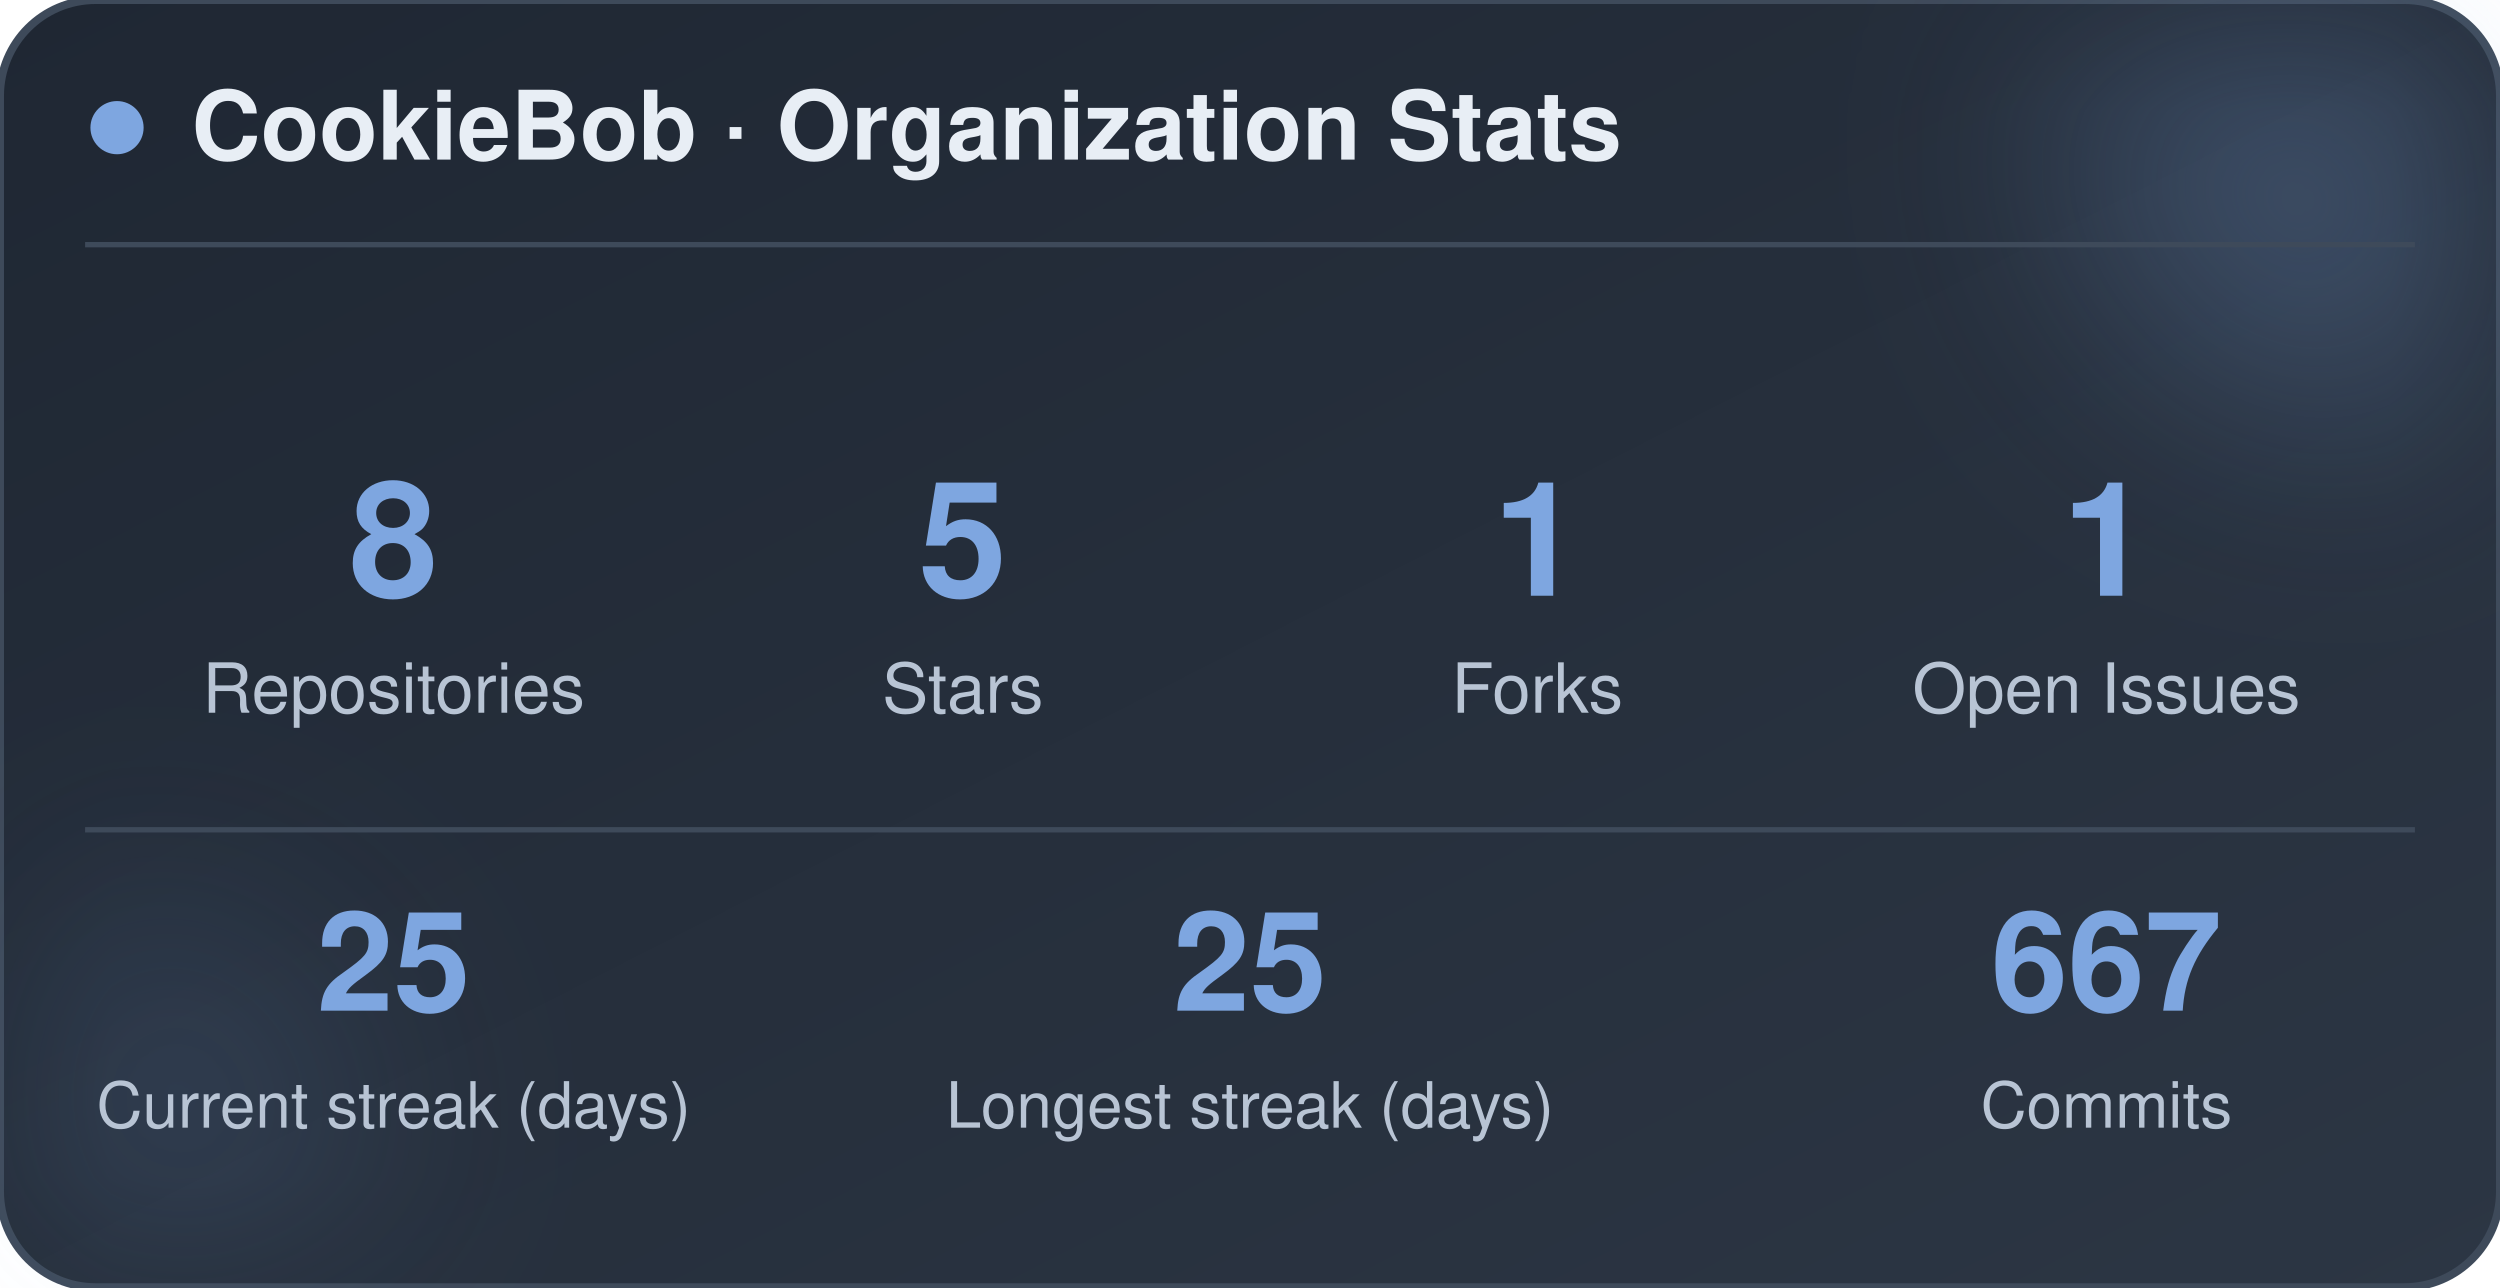
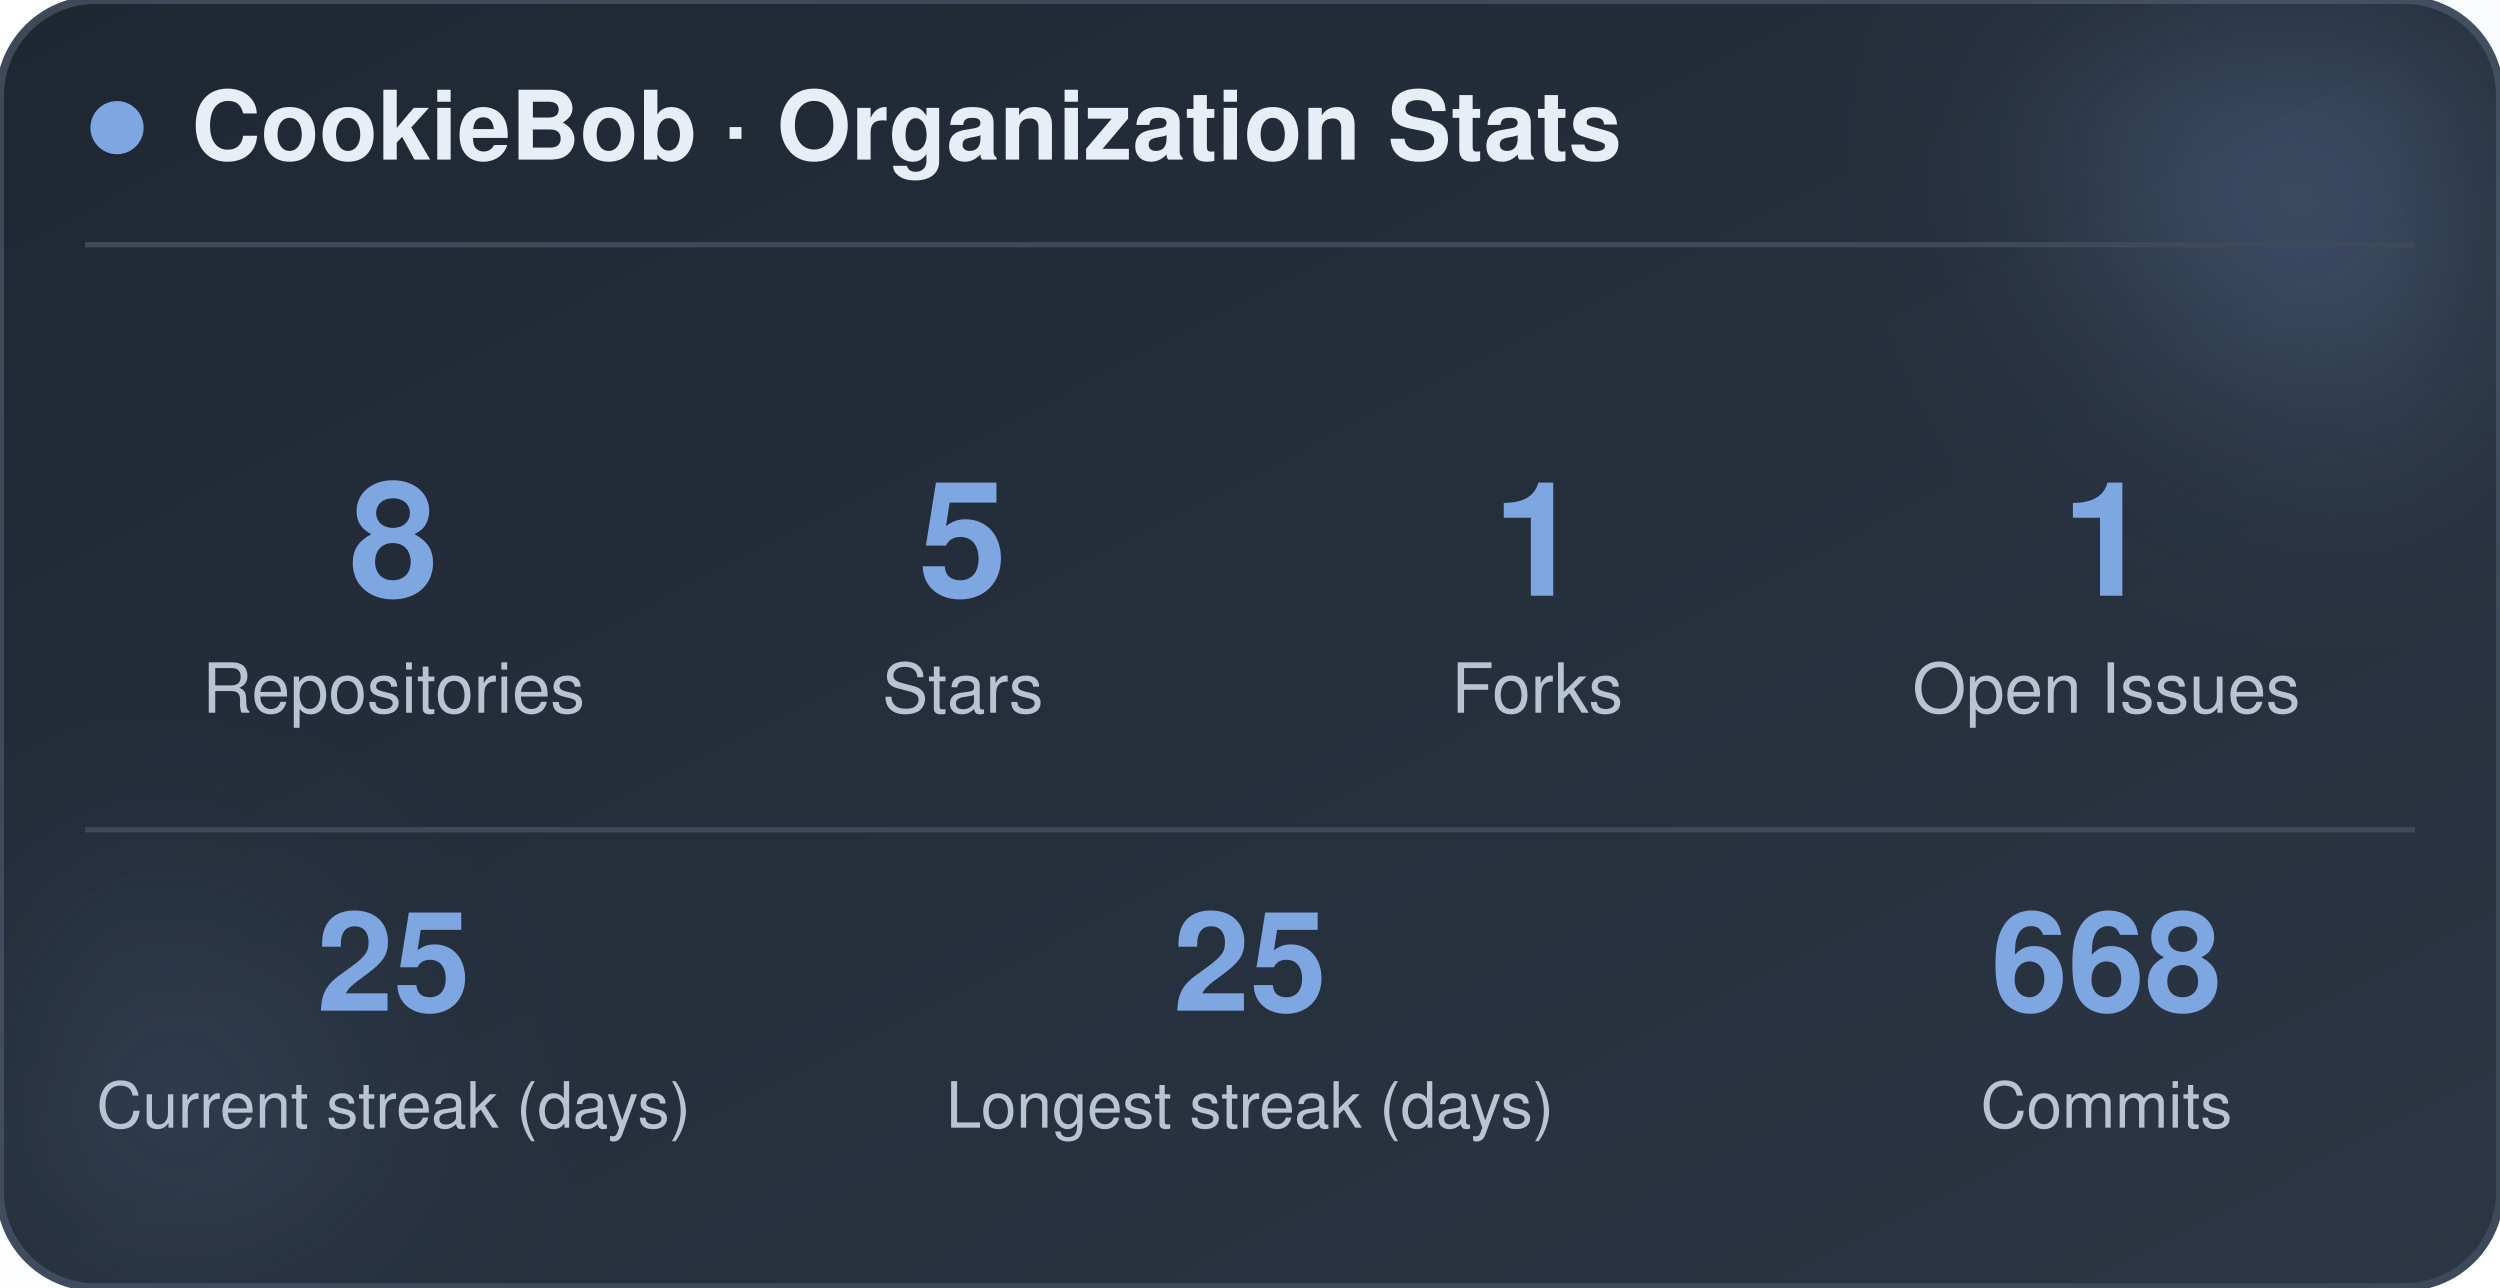
<svg xmlns="http://www.w3.org/2000/svg" width="470" height="242" viewBox="0 0 470 242" role="img" aria-label="CookieBob stats">
  <defs>
    <linearGradient id="bg" x1="0%" y1="0%" x2="100%" y2="100%">
      <stop offset="0%" stop-color="#1f2733" />
      <stop offset="100%" stop-color="#2c3644" />
    </linearGradient>
    <filter id="blur" x="-60%" y="-60%" width="220%" height="220%">
      <feGaussianBlur stdDeviation="22" />
    </filter>
  </defs>
  <rect x="0" y="0" width="470" height="242" rx="18" fill="url(#bg)" stroke="#3e4a5a" stroke-width="1.5" />
  <circle cx="444" cy="24" r="54" fill="#7ea6e0" opacity="0.26" filter="url(#blur)" />
  <circle cx="26" cy="212" r="42" fill="#7ea6e0" opacity="0.14" filter="url(#blur)" />
  <circle cx="22" cy="24" r="5" fill="#7ea6e0" />
  <text x="36" y="30" font-family="-apple-system, BlinkMacSystemFont, 'Segoe UI', Helvetica, Arial, sans-serif" font-size="18" font-weight="700" fill="#e8eef5">CookieBob · Organization Stats</text>
  <line x1="16" y1="46" x2="454" y2="46" stroke="#3e4a5a" stroke-width="1" />
  <text x="74" y="112" text-anchor="middle" font-family="-apple-system, BlinkMacSystemFont, 'Segoe UI', Helvetica, Arial, sans-serif" font-size="30" font-weight="800" fill="#7ea6e0">8</text>
  <text x="74" y="134" text-anchor="middle" font-family="-apple-system, BlinkMacSystemFont, 'Segoe UI', Helvetica, Arial, sans-serif" font-size="13" fill="#b8c4d4">Repositories</text>
  <text x="181" y="112" text-anchor="middle" font-family="-apple-system, BlinkMacSystemFont, 'Segoe UI', Helvetica, Arial, sans-serif" font-size="30" font-weight="800" fill="#7ea6e0">5</text>
  <text x="181" y="134" text-anchor="middle" font-family="-apple-system, BlinkMacSystemFont, 'Segoe UI', Helvetica, Arial, sans-serif" font-size="13" fill="#b8c4d4">Stars</text>
  <text x="289" y="112" text-anchor="middle" font-family="-apple-system, BlinkMacSystemFont, 'Segoe UI', Helvetica, Arial, sans-serif" font-size="30" font-weight="800" fill="#7ea6e0">1</text>
  <text x="289" y="134" text-anchor="middle" font-family="-apple-system, BlinkMacSystemFont, 'Segoe UI', Helvetica, Arial, sans-serif" font-size="13" fill="#b8c4d4">Forks</text>
  <text x="396" y="112" text-anchor="middle" font-family="-apple-system, BlinkMacSystemFont, 'Segoe UI', Helvetica, Arial, sans-serif" font-size="30" font-weight="800" fill="#7ea6e0">1</text>
  <text x="396" y="134" text-anchor="middle" font-family="-apple-system, BlinkMacSystemFont, 'Segoe UI', Helvetica, Arial, sans-serif" font-size="13" fill="#b8c4d4">Open Issues</text>
  <line x1="16" y1="156" x2="454" y2="156" stroke="#3e4a5a" stroke-width="1" />
  <text x="74" y="190" text-anchor="middle" font-family="-apple-system, BlinkMacSystemFont, 'Segoe UI', Helvetica, Arial, sans-serif" font-size="26" font-weight="800" fill="#7ea6e0">25</text>
  <text x="74" y="212" text-anchor="middle" font-family="-apple-system, BlinkMacSystemFont, 'Segoe UI', Helvetica, Arial, sans-serif" font-size="12" fill="#b8c4d4">Current streak (days)</text>
  <text x="235" y="190" text-anchor="middle" font-family="-apple-system, BlinkMacSystemFont, 'Segoe UI', Helvetica, Arial, sans-serif" font-size="26" font-weight="800" fill="#7ea6e0">25</text>
  <text x="235" y="212" text-anchor="middle" font-family="-apple-system, BlinkMacSystemFont, 'Segoe UI', Helvetica, Arial, sans-serif" font-size="12" fill="#b8c4d4">Longest streak (days)</text>
-   <text x="396" y="190" text-anchor="middle" font-family="-apple-system, BlinkMacSystemFont, 'Segoe UI', Helvetica, Arial, sans-serif" font-size="26" font-weight="800" fill="#7ea6e0">667</text>
+   <text x="396" y="190" text-anchor="middle" font-family="-apple-system, BlinkMacSystemFont, 'Segoe UI', Helvetica, Arial, sans-serif" font-size="26" font-weight="800" fill="#7ea6e0">668</text>
  <text x="396" y="212" text-anchor="middle" font-family="-apple-system, BlinkMacSystemFont, 'Segoe UI', Helvetica, Arial, sans-serif" font-size="12" fill="#b8c4d4">Commits</text>
</svg>
